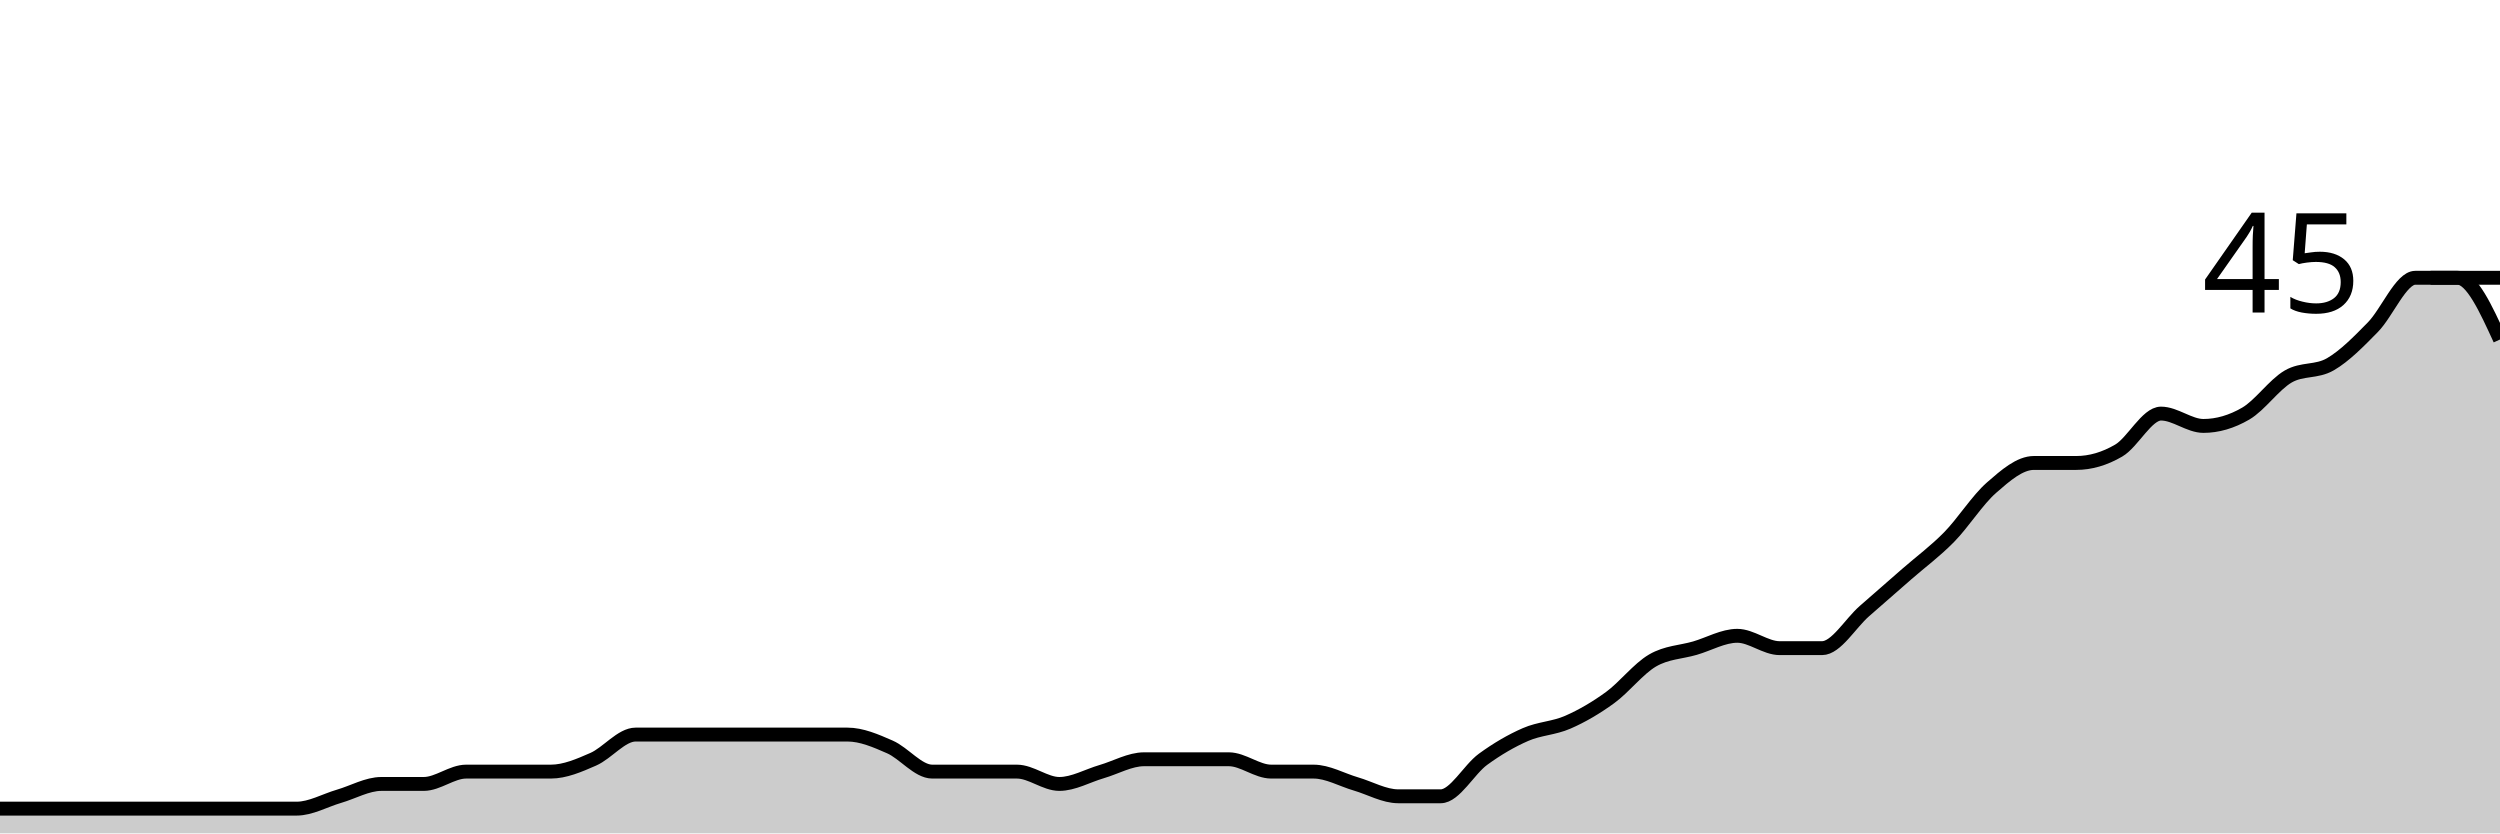
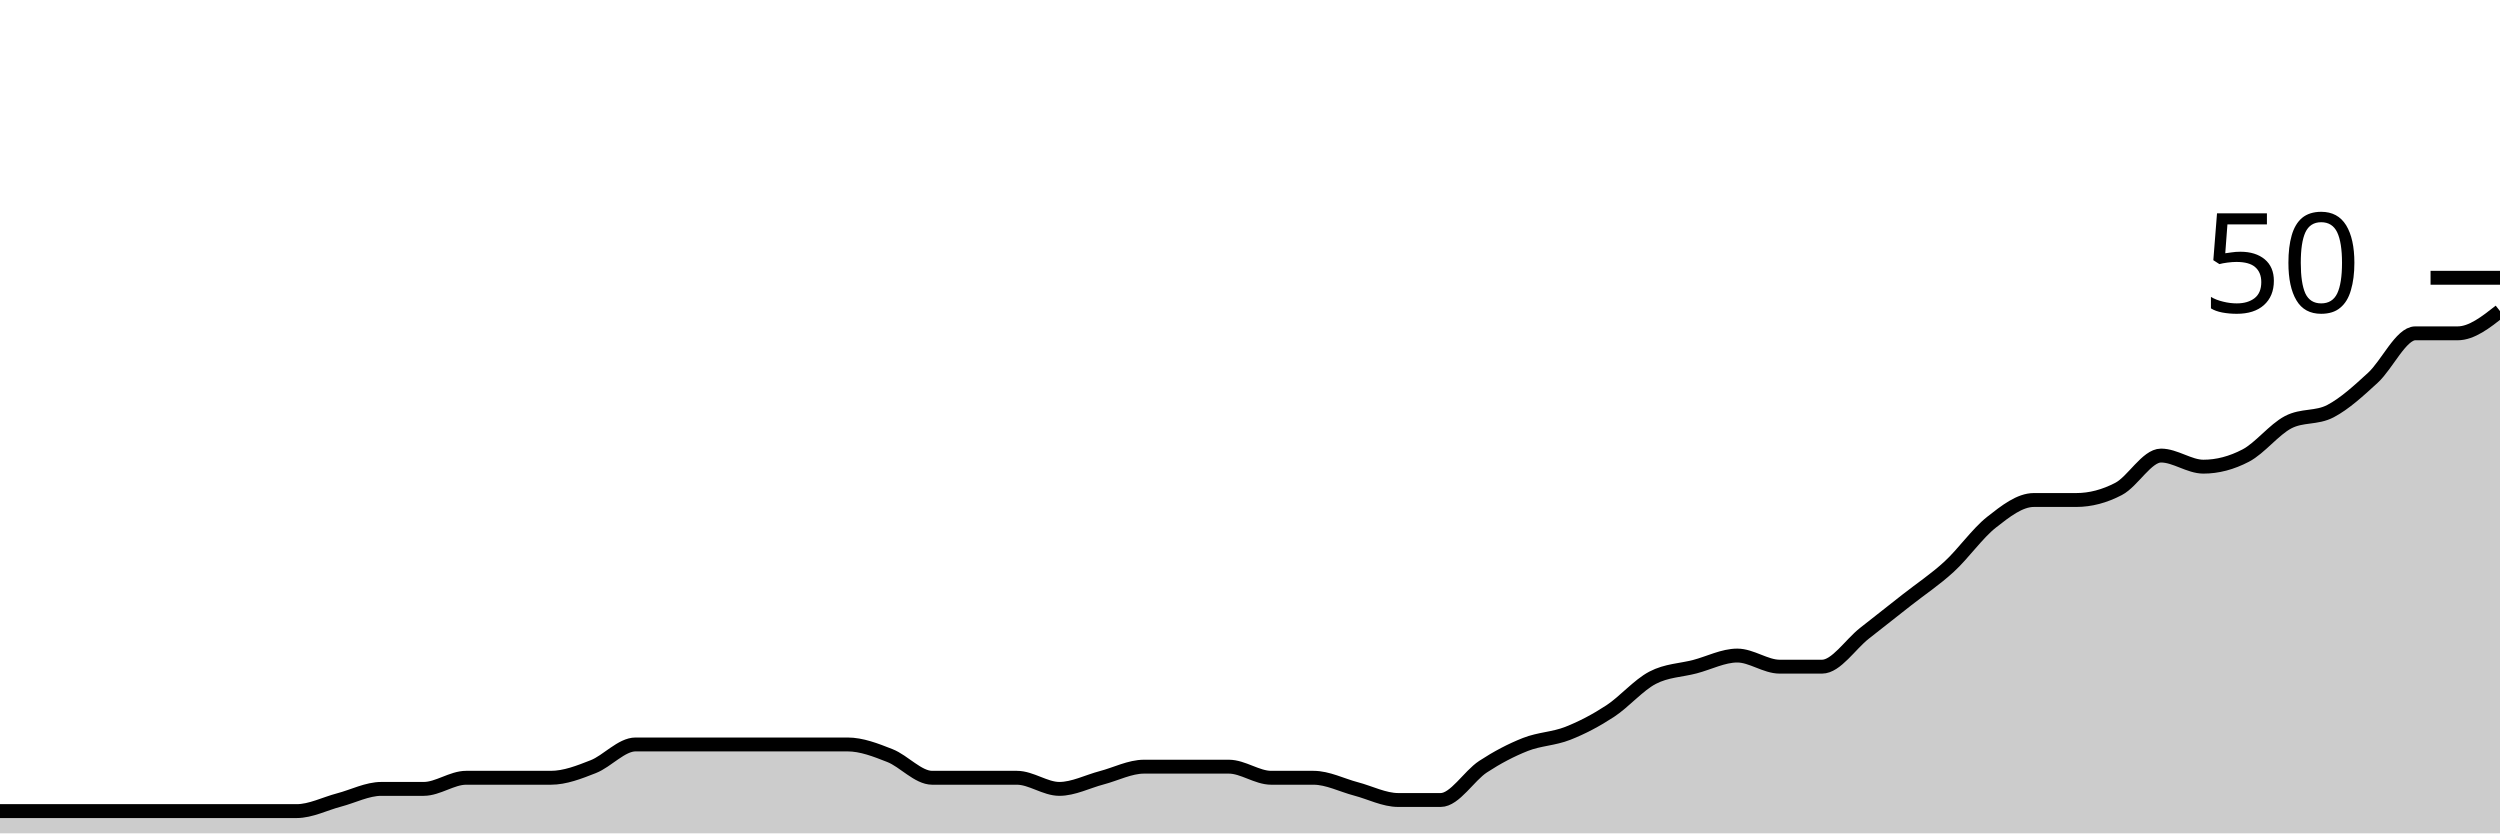
<svg xmlns="http://www.w3.org/2000/svg" viewBox="0 0 180 60">
  <g transform="translate(0,20)">
-     <path class="area" fill="rgba(0, 0, 0, 0.2)" d="M0,38.222C1.017,38.222,2.034,38.222,3.051,38.222C4.068,38.222,5.085,38.222,6.102,38.222C7.119,38.222,8.136,38.222,9.153,38.222C10.169,38.222,11.186,38.222,12.203,38.222C13.22,38.222,14.237,38.222,15.254,38.222C16.271,38.222,17.288,38.222,18.305,38.222C19.322,38.222,20.339,38.222,21.356,38.222C22.373,38.222,23.39,37.63,24.407,37.333C25.424,37.037,26.441,36.444,27.458,36.444C28.475,36.444,29.492,36.444,30.508,36.444C31.525,36.444,32.542,35.556,33.559,35.556C34.576,35.556,35.593,35.556,36.61,35.556C37.627,35.556,38.644,35.556,39.661,35.556C40.678,35.556,41.695,35.111,42.712,34.667C43.729,34.222,44.746,32.889,45.763,32.889C46.78,32.889,47.797,32.889,48.814,32.889C49.831,32.889,50.847,32.889,51.864,32.889C52.881,32.889,53.898,32.889,54.915,32.889C55.932,32.889,56.949,32.889,57.966,32.889C58.983,32.889,60,32.889,61.017,32.889C62.034,32.889,63.051,33.333,64.068,33.778C65.085,34.222,66.102,35.556,67.119,35.556C68.136,35.556,69.153,35.556,70.169,35.556C71.186,35.556,72.203,35.556,73.22,35.556C74.237,35.556,75.254,36.444,76.271,36.444C77.288,36.444,78.305,35.852,79.322,35.556C80.339,35.259,81.356,34.667,82.373,34.667C83.39,34.667,84.407,34.667,85.424,34.667C86.441,34.667,87.458,34.667,88.475,34.667C89.492,34.667,90.508,35.556,91.525,35.556C92.542,35.556,93.559,35.556,94.576,35.556C95.593,35.556,96.61,36.148,97.627,36.444C98.644,36.741,99.661,37.333,100.678,37.333C101.695,37.333,102.712,37.333,103.729,37.333C104.746,37.333,105.763,35.407,106.78,34.667C107.797,33.926,108.814,33.333,109.831,32.889C110.847,32.444,111.864,32.444,112.881,32C113.898,31.556,114.915,30.963,115.932,30.222C116.949,29.481,117.966,28.148,118.983,27.556C120,26.963,121.017,26.963,122.034,26.667C123.051,26.37,124.068,25.778,125.085,25.778C126.102,25.778,127.119,26.667,128.136,26.667C129.153,26.667,130.169,26.667,131.186,26.667C132.203,26.667,133.22,24.889,134.237,24C135.254,23.111,136.271,22.222,137.288,21.333C138.305,20.444,139.322,19.704,140.339,18.667C141.356,17.63,142.373,16,143.39,15.111C144.407,14.222,145.424,13.333,146.441,13.333C147.458,13.333,148.475,13.333,149.492,13.333C150.508,13.333,151.525,13.037,152.542,12.444C153.559,11.852,154.576,9.778,155.593,9.778C156.61,9.778,157.627,10.667,158.644,10.667C159.661,10.667,160.678,10.37,161.695,9.778C162.712,9.185,163.729,7.704,164.746,7.111C165.763,6.519,166.78,6.815,167.797,6.222C168.814,5.63,169.831,4.593,170.847,3.556C171.864,2.519,172.881,0,173.898,0C174.915,0,175.932,0,176.949,0C177.966,0,178.983,2.222,180,4.444L180,40C178.983,40,177.966,40,176.949,40C175.932,40,174.915,40,173.898,40C172.881,40,171.864,40,170.847,40C169.831,40,168.814,40,167.797,40C166.78,40,165.763,40,164.746,40C163.729,40,162.712,40,161.695,40C160.678,40,159.661,40,158.644,40C157.627,40,156.61,40,155.593,40C154.576,40,153.559,40,152.542,40C151.525,40,150.508,40,149.492,40C148.475,40,147.458,40,146.441,40C145.424,40,144.407,40,143.39,40C142.373,40,141.356,40,140.339,40C139.322,40,138.305,40,137.288,40C136.271,40,135.254,40,134.237,40C133.22,40,132.203,40,131.186,40C130.169,40,129.153,40,128.136,40C127.119,40,126.102,40,125.085,40C124.068,40,123.051,40,122.034,40C121.017,40,120,40,118.983,40C117.966,40,116.949,40,115.932,40C114.915,40,113.898,40,112.881,40C111.864,40,110.847,40,109.831,40C108.814,40,107.797,40,106.78,40C105.763,40,104.746,40,103.729,40C102.712,40,101.695,40,100.678,40C99.661,40,98.644,40,97.627,40C96.61,40,95.593,40,94.576,40C93.559,40,92.542,40,91.525,40C90.508,40,89.492,40,88.475,40C87.458,40,86.441,40,85.424,40C84.407,40,83.39,40,82.373,40C81.356,40,80.339,40,79.322,40C78.305,40,77.288,40,76.271,40C75.254,40,74.237,40,73.22,40C72.203,40,71.186,40,70.169,40C69.153,40,68.136,40,67.119,40C66.102,40,65.085,40,64.068,40C63.051,40,62.034,40,61.017,40C60,40,58.983,40,57.966,40C56.949,40,55.932,40,54.915,40C53.898,40,52.881,40,51.864,40C50.847,40,49.831,40,48.814,40C47.797,40,46.78,40,45.763,40C44.746,40,43.729,40,42.712,40C41.695,40,40.678,40,39.661,40C38.644,40,37.627,40,36.61,40C35.593,40,34.576,40,33.559,40C32.542,40,31.525,40,30.508,40C29.492,40,28.475,40,27.458,40C26.441,40,25.424,40,24.407,40C23.39,40,22.373,40,21.356,40C20.339,40,19.322,40,18.305,40C17.288,40,16.271,40,15.254,40C14.237,40,13.22,40,12.203,40C11.186,40,10.169,40,9.153,40C8.136,40,7.119,40,6.102,40C5.085,40,4.068,40,3.051,40C2.034,40,1.017,40,0,40Z" />
-     <path class="line" stroke="black" fill="none" d="M0,38.222C1.017,38.222,2.034,38.222,3.051,38.222C4.068,38.222,5.085,38.222,6.102,38.222C7.119,38.222,8.136,38.222,9.153,38.222C10.169,38.222,11.186,38.222,12.203,38.222C13.22,38.222,14.237,38.222,15.254,38.222C16.271,38.222,17.288,38.222,18.305,38.222C19.322,38.222,20.339,38.222,21.356,38.222C22.373,38.222,23.39,37.63,24.407,37.333C25.424,37.037,26.441,36.444,27.458,36.444C28.475,36.444,29.492,36.444,30.508,36.444C31.525,36.444,32.542,35.556,33.559,35.556C34.576,35.556,35.593,35.556,36.61,35.556C37.627,35.556,38.644,35.556,39.661,35.556C40.678,35.556,41.695,35.111,42.712,34.667C43.729,34.222,44.746,32.889,45.763,32.889C46.78,32.889,47.797,32.889,48.814,32.889C49.831,32.889,50.847,32.889,51.864,32.889C52.881,32.889,53.898,32.889,54.915,32.889C55.932,32.889,56.949,32.889,57.966,32.889C58.983,32.889,60,32.889,61.017,32.889C62.034,32.889,63.051,33.333,64.068,33.778C65.085,34.222,66.102,35.556,67.119,35.556C68.136,35.556,69.153,35.556,70.169,35.556C71.186,35.556,72.203,35.556,73.22,35.556C74.237,35.556,75.254,36.444,76.271,36.444C77.288,36.444,78.305,35.852,79.322,35.556C80.339,35.259,81.356,34.667,82.373,34.667C83.39,34.667,84.407,34.667,85.424,34.667C86.441,34.667,87.458,34.667,88.475,34.667C89.492,34.667,90.508,35.556,91.525,35.556C92.542,35.556,93.559,35.556,94.576,35.556C95.593,35.556,96.61,36.148,97.627,36.444C98.644,36.741,99.661,37.333,100.678,37.333C101.695,37.333,102.712,37.333,103.729,37.333C104.746,37.333,105.763,35.407,106.78,34.667C107.797,33.926,108.814,33.333,109.831,32.889C110.847,32.444,111.864,32.444,112.881,32C113.898,31.556,114.915,30.963,115.932,30.222C116.949,29.481,117.966,28.148,118.983,27.556C120,26.963,121.017,26.963,122.034,26.667C123.051,26.37,124.068,25.778,125.085,25.778C126.102,25.778,127.119,26.667,128.136,26.667C129.153,26.667,130.169,26.667,131.186,26.667C132.203,26.667,133.22,24.889,134.237,24C135.254,23.111,136.271,22.222,137.288,21.333C138.305,20.444,139.322,19.704,140.339,18.667C141.356,17.63,142.373,16,143.39,15.111C144.407,14.222,145.424,13.333,146.441,13.333C147.458,13.333,148.475,13.333,149.492,13.333C150.508,13.333,151.525,13.037,152.542,12.444C153.559,11.852,154.576,9.778,155.593,9.778C156.61,9.778,157.627,10.667,158.644,10.667C159.661,10.667,160.678,10.37,161.695,9.778C162.712,9.185,163.729,7.704,164.746,7.111C165.763,6.519,166.78,6.815,167.797,6.222C168.814,5.63,169.831,4.593,170.847,3.556C171.864,2.519,172.881,0,173.898,0C174.915,0,175.932,0,176.949,0C177.966,0,178.983,2.222,180,4.444" />
+     <path class="area" fill="rgba(0, 0, 0, 0.2)" d="M0,38.4C1.017,38.4,2.034,38.4,3.051,38.4C4.068,38.4,5.085,38.4,6.102,38.4C7.119,38.4,8.136,38.4,9.153,38.4C10.169,38.4,11.186,38.4,12.203,38.4C13.22,38.4,14.237,38.4,15.254,38.4C16.271,38.4,17.288,38.4,18.305,38.4C19.322,38.4,20.339,38.4,21.356,38.4C22.373,38.4,23.39,37.867,24.407,37.6C25.424,37.333,26.441,36.8,27.458,36.8C28.475,36.8,29.492,36.8,30.508,36.8C31.525,36.8,32.542,36,33.559,36C34.576,36,35.593,36,36.61,36C37.627,36,38.644,36,39.661,36C40.678,36,41.695,35.6,42.712,35.2C43.729,34.8,44.746,33.6,45.763,33.6C46.78,33.6,47.797,33.6,48.814,33.6C49.831,33.6,50.847,33.6,51.864,33.6C52.881,33.6,53.898,33.6,54.915,33.6C55.932,33.6,56.949,33.6,57.966,33.6C58.983,33.6,60,33.6,61.017,33.6C62.034,33.6,63.051,34,64.068,34.4C65.085,34.8,66.102,36,67.119,36C68.136,36,69.153,36,70.169,36C71.186,36,72.203,36,73.22,36C74.237,36,75.254,36.8,76.271,36.8C77.288,36.8,78.305,36.267,79.322,36C80.339,35.733,81.356,35.2,82.373,35.2C83.39,35.2,84.407,35.2,85.424,35.2C86.441,35.2,87.458,35.2,88.475,35.2C89.492,35.2,90.508,36,91.525,36C92.542,36,93.559,36,94.576,36C95.593,36,96.61,36.533,97.627,36.8C98.644,37.067,99.661,37.6,100.678,37.6C101.695,37.6,102.712,37.6,103.729,37.6C104.746,37.6,105.763,35.867,106.78,35.2C107.797,34.533,108.814,34,109.831,33.6C110.847,33.2,111.864,33.2,112.881,32.8C113.898,32.4,114.915,31.867,115.932,31.2C116.949,30.533,117.966,29.333,118.983,28.8C120,28.267,121.017,28.267,122.034,28C123.051,27.733,124.068,27.2,125.085,27.2C126.102,27.2,127.119,28,128.136,28C129.153,28,130.169,28,131.186,28C132.203,28,133.22,26.4,134.237,25.6C135.254,24.8,136.271,24,137.288,23.2C138.305,22.4,139.322,21.733,140.339,20.8C141.356,19.867,142.373,18.4,143.39,17.6C144.407,16.8,145.424,16,146.441,16C147.458,16,148.475,16,149.492,16C150.508,16,151.525,15.733,152.542,15.2C153.559,14.667,154.576,12.8,155.593,12.8C156.61,12.8,157.627,13.6,158.644,13.6C159.661,13.6,160.678,13.333,161.695,12.8C162.712,12.267,163.729,10.933,164.746,10.4C165.763,9.867,166.78,10.133,167.797,9.6C168.814,9.067,169.831,8.133,170.847,7.2C171.864,6.267,172.881,4,173.898,4C174.915,4,175.932,4,176.949,4C177.966,4,178.983,3.2,180,2.4L180,40C178.983,40,177.966,40,176.949,40C175.932,40,174.915,40,173.898,40C172.881,40,171.864,40,170.847,40C169.831,40,168.814,40,167.797,40C166.78,40,165.763,40,164.746,40C163.729,40,162.712,40,161.695,40C160.678,40,159.661,40,158.644,40C157.627,40,156.61,40,155.593,40C154.576,40,153.559,40,152.542,40C151.525,40,150.508,40,149.492,40C148.475,40,147.458,40,146.441,40C145.424,40,144.407,40,143.39,40C142.373,40,141.356,40,140.339,40C139.322,40,138.305,40,137.288,40C136.271,40,135.254,40,134.237,40C133.22,40,132.203,40,131.186,40C130.169,40,129.153,40,128.136,40C127.119,40,126.102,40,125.085,40C124.068,40,123.051,40,122.034,40C121.017,40,120,40,118.983,40C117.966,40,116.949,40,115.932,40C114.915,40,113.898,40,112.881,40C111.864,40,110.847,40,109.831,40C108.814,40,107.797,40,106.78,40C105.763,40,104.746,40,103.729,40C102.712,40,101.695,40,100.678,40C99.661,40,98.644,40,97.627,40C96.61,40,95.593,40,94.576,40C93.559,40,92.542,40,91.525,40C90.508,40,89.492,40,88.475,40C87.458,40,86.441,40,85.424,40C84.407,40,83.39,40,82.373,40C81.356,40,80.339,40,79.322,40C78.305,40,77.288,40,76.271,40C75.254,40,74.237,40,73.22,40C72.203,40,71.186,40,70.169,40C69.153,40,68.136,40,67.119,40C66.102,40,65.085,40,64.068,40C63.051,40,62.034,40,61.017,40C60,40,58.983,40,57.966,40C56.949,40,55.932,40,54.915,40C53.898,40,52.881,40,51.864,40C50.847,40,49.831,40,48.814,40C47.797,40,46.78,40,45.763,40C44.746,40,43.729,40,42.712,40C41.695,40,40.678,40,39.661,40C38.644,40,37.627,40,36.61,40C35.593,40,34.576,40,33.559,40C32.542,40,31.525,40,30.508,40C29.492,40,28.475,40,27.458,40C26.441,40,25.424,40,24.407,40C23.39,40,22.373,40,21.356,40C20.339,40,19.322,40,18.305,40C17.288,40,16.271,40,15.254,40C14.237,40,13.22,40,12.203,40C11.186,40,10.169,40,9.153,40C8.136,40,7.119,40,6.102,40C5.085,40,4.068,40,3.051,40C2.034,40,1.017,40,0,40Z" />
+     <path class="line" stroke="black" fill="none" d="M0,38.4C1.017,38.4,2.034,38.4,3.051,38.4C4.068,38.4,5.085,38.4,6.102,38.4C7.119,38.4,8.136,38.4,9.153,38.4C10.169,38.4,11.186,38.4,12.203,38.4C13.22,38.4,14.237,38.4,15.254,38.4C16.271,38.4,17.288,38.4,18.305,38.4C19.322,38.4,20.339,38.4,21.356,38.4C22.373,38.4,23.39,37.867,24.407,37.6C25.424,37.333,26.441,36.8,27.458,36.8C28.475,36.8,29.492,36.8,30.508,36.8C31.525,36.8,32.542,36,33.559,36C34.576,36,35.593,36,36.61,36C37.627,36,38.644,36,39.661,36C40.678,36,41.695,35.6,42.712,35.2C43.729,34.8,44.746,33.6,45.763,33.6C46.78,33.6,47.797,33.6,48.814,33.6C49.831,33.6,50.847,33.6,51.864,33.6C52.881,33.6,53.898,33.6,54.915,33.6C55.932,33.6,56.949,33.6,57.966,33.6C58.983,33.6,60,33.6,61.017,33.6C62.034,33.6,63.051,34,64.068,34.4C65.085,34.8,66.102,36,67.119,36C68.136,36,69.153,36,70.169,36C71.186,36,72.203,36,73.22,36C74.237,36,75.254,36.8,76.271,36.8C77.288,36.8,78.305,36.267,79.322,36C80.339,35.733,81.356,35.2,82.373,35.2C83.39,35.2,84.407,35.2,85.424,35.2C86.441,35.2,87.458,35.2,88.475,35.2C89.492,35.2,90.508,36,91.525,36C92.542,36,93.559,36,94.576,36C95.593,36,96.61,36.533,97.627,36.8C98.644,37.067,99.661,37.6,100.678,37.6C101.695,37.6,102.712,37.6,103.729,37.6C104.746,37.6,105.763,35.867,106.78,35.2C107.797,34.533,108.814,34,109.831,33.6C110.847,33.2,111.864,33.2,112.881,32.8C113.898,32.4,114.915,31.867,115.932,31.2C116.949,30.533,117.966,29.333,118.983,28.8C120,28.267,121.017,28.267,122.034,28C123.051,27.733,124.068,27.2,125.085,27.2C126.102,27.2,127.119,28,128.136,28C129.153,28,130.169,28,131.186,28C132.203,28,133.22,26.4,134.237,25.6C135.254,24.8,136.271,24,137.288,23.2C138.305,22.4,139.322,21.733,140.339,20.8C141.356,19.867,142.373,18.4,143.39,17.6C144.407,16.8,145.424,16,146.441,16C147.458,16,148.475,16,149.492,16C150.508,16,151.525,15.733,152.542,15.2C153.559,14.667,154.576,12.8,155.593,12.8C156.61,12.8,157.627,13.6,158.644,13.6C159.661,13.6,160.678,13.333,161.695,12.8C162.712,12.267,163.729,10.933,164.746,10.4C165.763,9.867,166.78,10.133,167.797,9.6C168.814,9.067,169.831,8.133,170.847,7.2C171.864,6.267,172.881,4,173.898,4C174.915,4,175.932,4,176.949,4C177.966,4,178.983,3.2,180,2.4" />
    <path class="axis-ceiling" stroke-width="1" stroke="black" fill="none" d="M175,0L180,0" />
-     <text class="axis-ceiling-label" font-family="sans-serif" text-anchor="end" font-size="10px" x="170" y="2.5">45</text>
+     <text class="axis-ceiling-label" font-family="sans-serif" text-anchor="end" font-size="10px" x="170" y="2.5">50</text>
  </g>
</svg>
